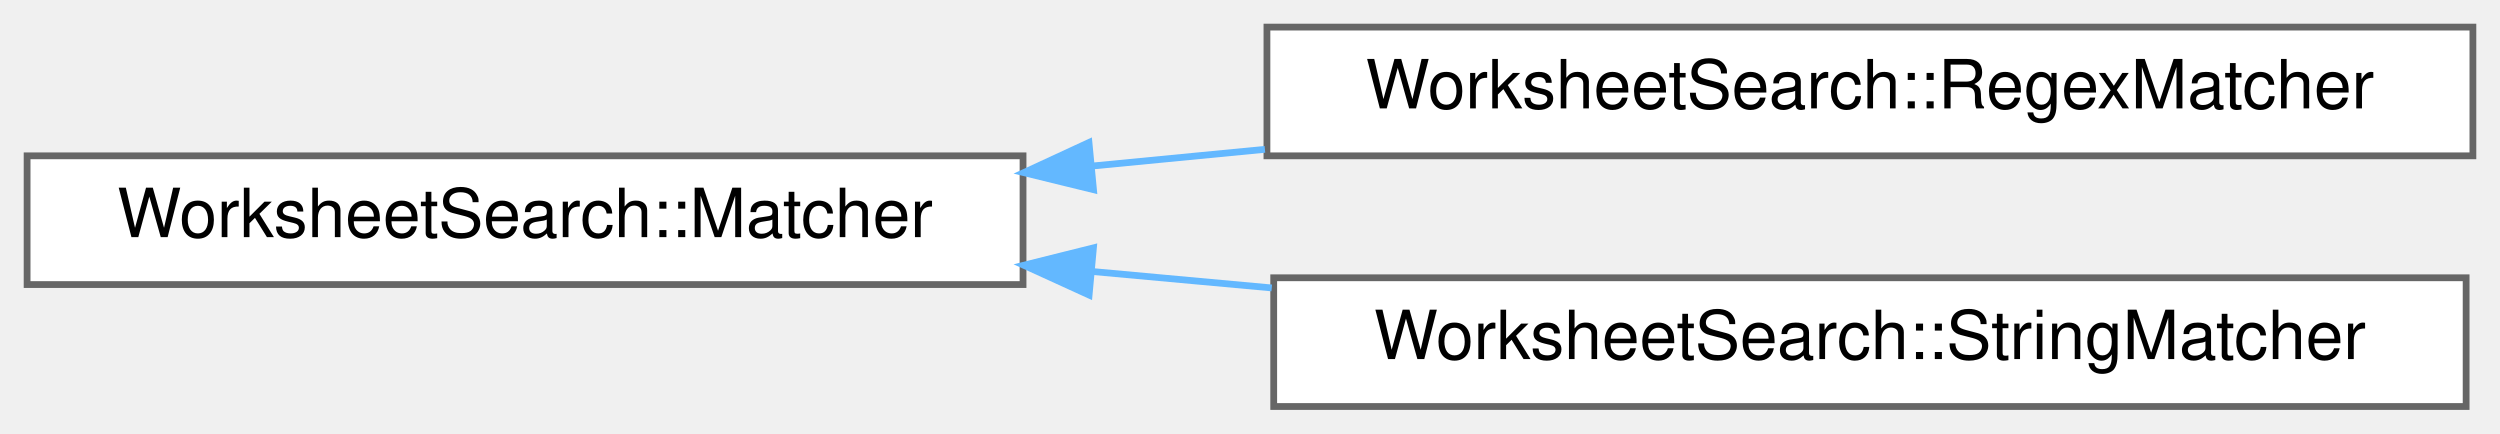
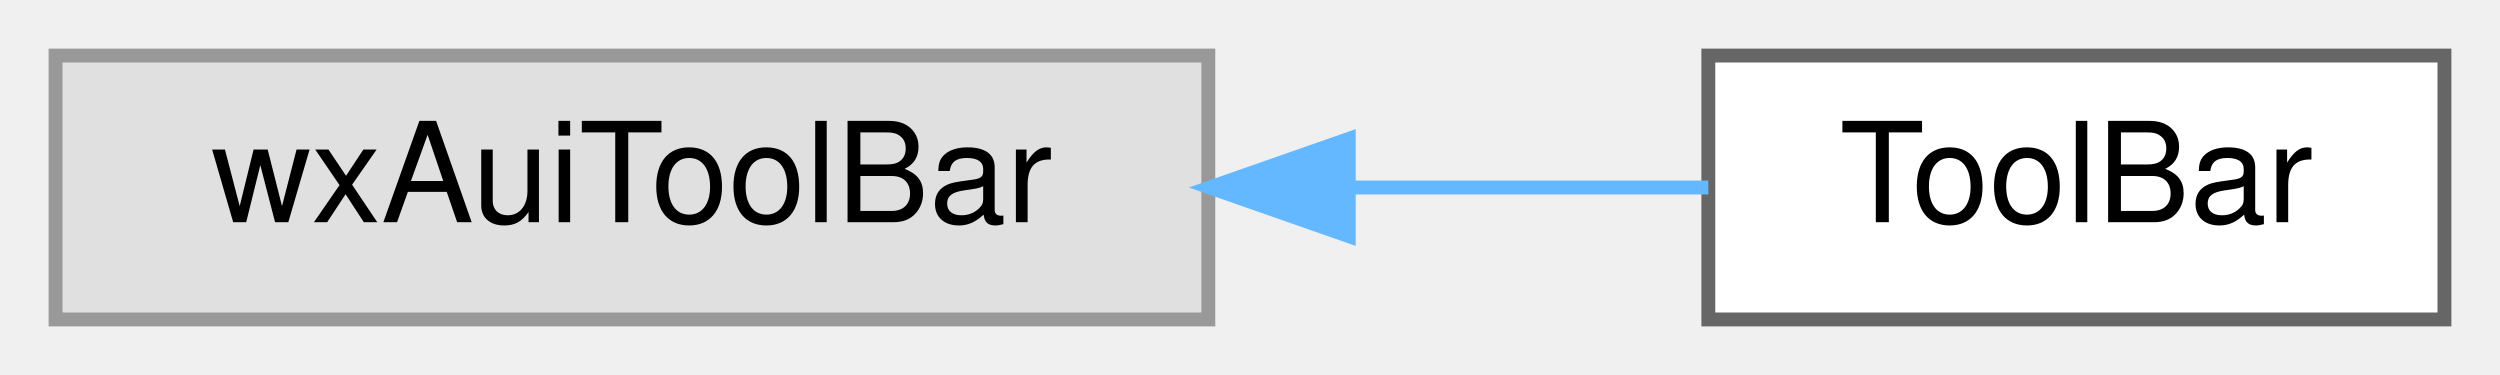
- <svg xmlns="http://www.w3.org/2000/svg" xmlns:xlink="http://www.w3.org/1999/xlink" width="369pt" height="64pt" viewBox="0.00 0.00 369.00 64.00">
-   <g id="graph0" class="graph" transform="scale(1 1) rotate(0) translate(4 60)">
+ <svg xmlns="http://www.w3.org/2000/svg" xmlns:xlink="http://www.w3.org/1999/xlink" width="180pt" height="27pt" viewBox="0.00 0.00 180.00 27.00">
+   <g id="graph0" class="graph" transform="scale(1 1) rotate(0) translate(4 23)">
    <g id="node1" class="node">
      <g id="a_node1">
-         <a xlink:href="classWorksheetSearch_1_1Matcher.html" target="_top" xlink:title="Matches a search expression against worksheet text.">
-           <polygon fill="white" stroke="#666666" points="147,-37 0,-37 0,-18 147,-18 147,-37" />
-           <text text-anchor="middle" x="73.5" y="-25" font-family="Helvetica,sans-Serif" font-size="10.00">WorksheetSearch::Matcher</text>
+         <a xlink:title=" ">
+           <polygon fill="#e0e0e0" stroke="#999999" points="83,-19 0,-19 0,0 83,0 83,-19" />
+           <text text-anchor="middle" x="41.5" y="-7" font-family="Helvetica,sans-Serif" font-size="10.00">wxAuiToolBar</text>
        </a>
      </g>
    </g>
    <g id="node2" class="node">
      <g id="a_node2">
-         <a xlink:href="classWorksheetSearch_1_1RegexMatcher.html" target="_top" xlink:title="Regular-expression search.">
-           <polygon fill="white" stroke="#666666" points="361,-56 183,-56 183,-37 361,-37 361,-56" />
-           <text text-anchor="middle" x="272" y="-44" font-family="Helvetica,sans-Serif" font-size="10.00">WorksheetSearch::RegexMatcher</text>
+         <a xlink:href="classToolBar.html" target="_top" xlink:title=" ">
+           <polygon fill="white" stroke="#666666" points="172,-19 119,-19 119,0 172,0 172,-19" />
+           <text text-anchor="middle" x="145.5" y="-7" font-family="Helvetica,sans-Serif" font-size="10.00">ToolBar</text>
        </a>
      </g>
    </g>
    <g id="edge1" class="edge">
-       <path fill="none" stroke="#63b8ff" d="M157.27,-35.5C165.68,-36.32 174.24,-37.14 182.7,-37.96" />
-       <polygon fill="#63b8ff" stroke="#63b8ff" points="157.4,-32 147.11,-34.52 156.73,-38.97 157.4,-32" />
-     </g>
-     <g id="node3" class="node">
-       <g id="a_node3">
-         <a xlink:href="classWorksheetSearch_1_1StringMatcher.html" target="_top" xlink:title="Substring search, optionally case-insensitive.">
-           <polygon fill="white" stroke="#666666" points="360,-19 184,-19 184,0 360,0 360,-19" />
-           <text text-anchor="middle" x="272" y="-7" font-family="Helvetica,sans-Serif" font-size="10.00">WorksheetSearch::StringMatcher</text>
-         </a>
-       </g>
-     </g>
-     <g id="edge2" class="edge">
-       <path fill="none" stroke="#63b8ff" d="M157.28,-19.92C166.02,-19.12 174.92,-18.3 183.71,-17.5" />
-       <polygon fill="#63b8ff" stroke="#63b8ff" points="156.75,-16.45 147.11,-20.85 157.39,-23.42 156.75,-16.45" />
+       <path fill="none" stroke="#63b8ff" d="M93.17,-9.5C102.13,-9.5 111.11,-9.5 119,-9.5" />
+       <polygon fill="#63b8ff" stroke="#63b8ff" points="93.11,-6 83.11,-9.5 93.11,-13 93.11,-6" />
    </g>
  </g>
</svg>
